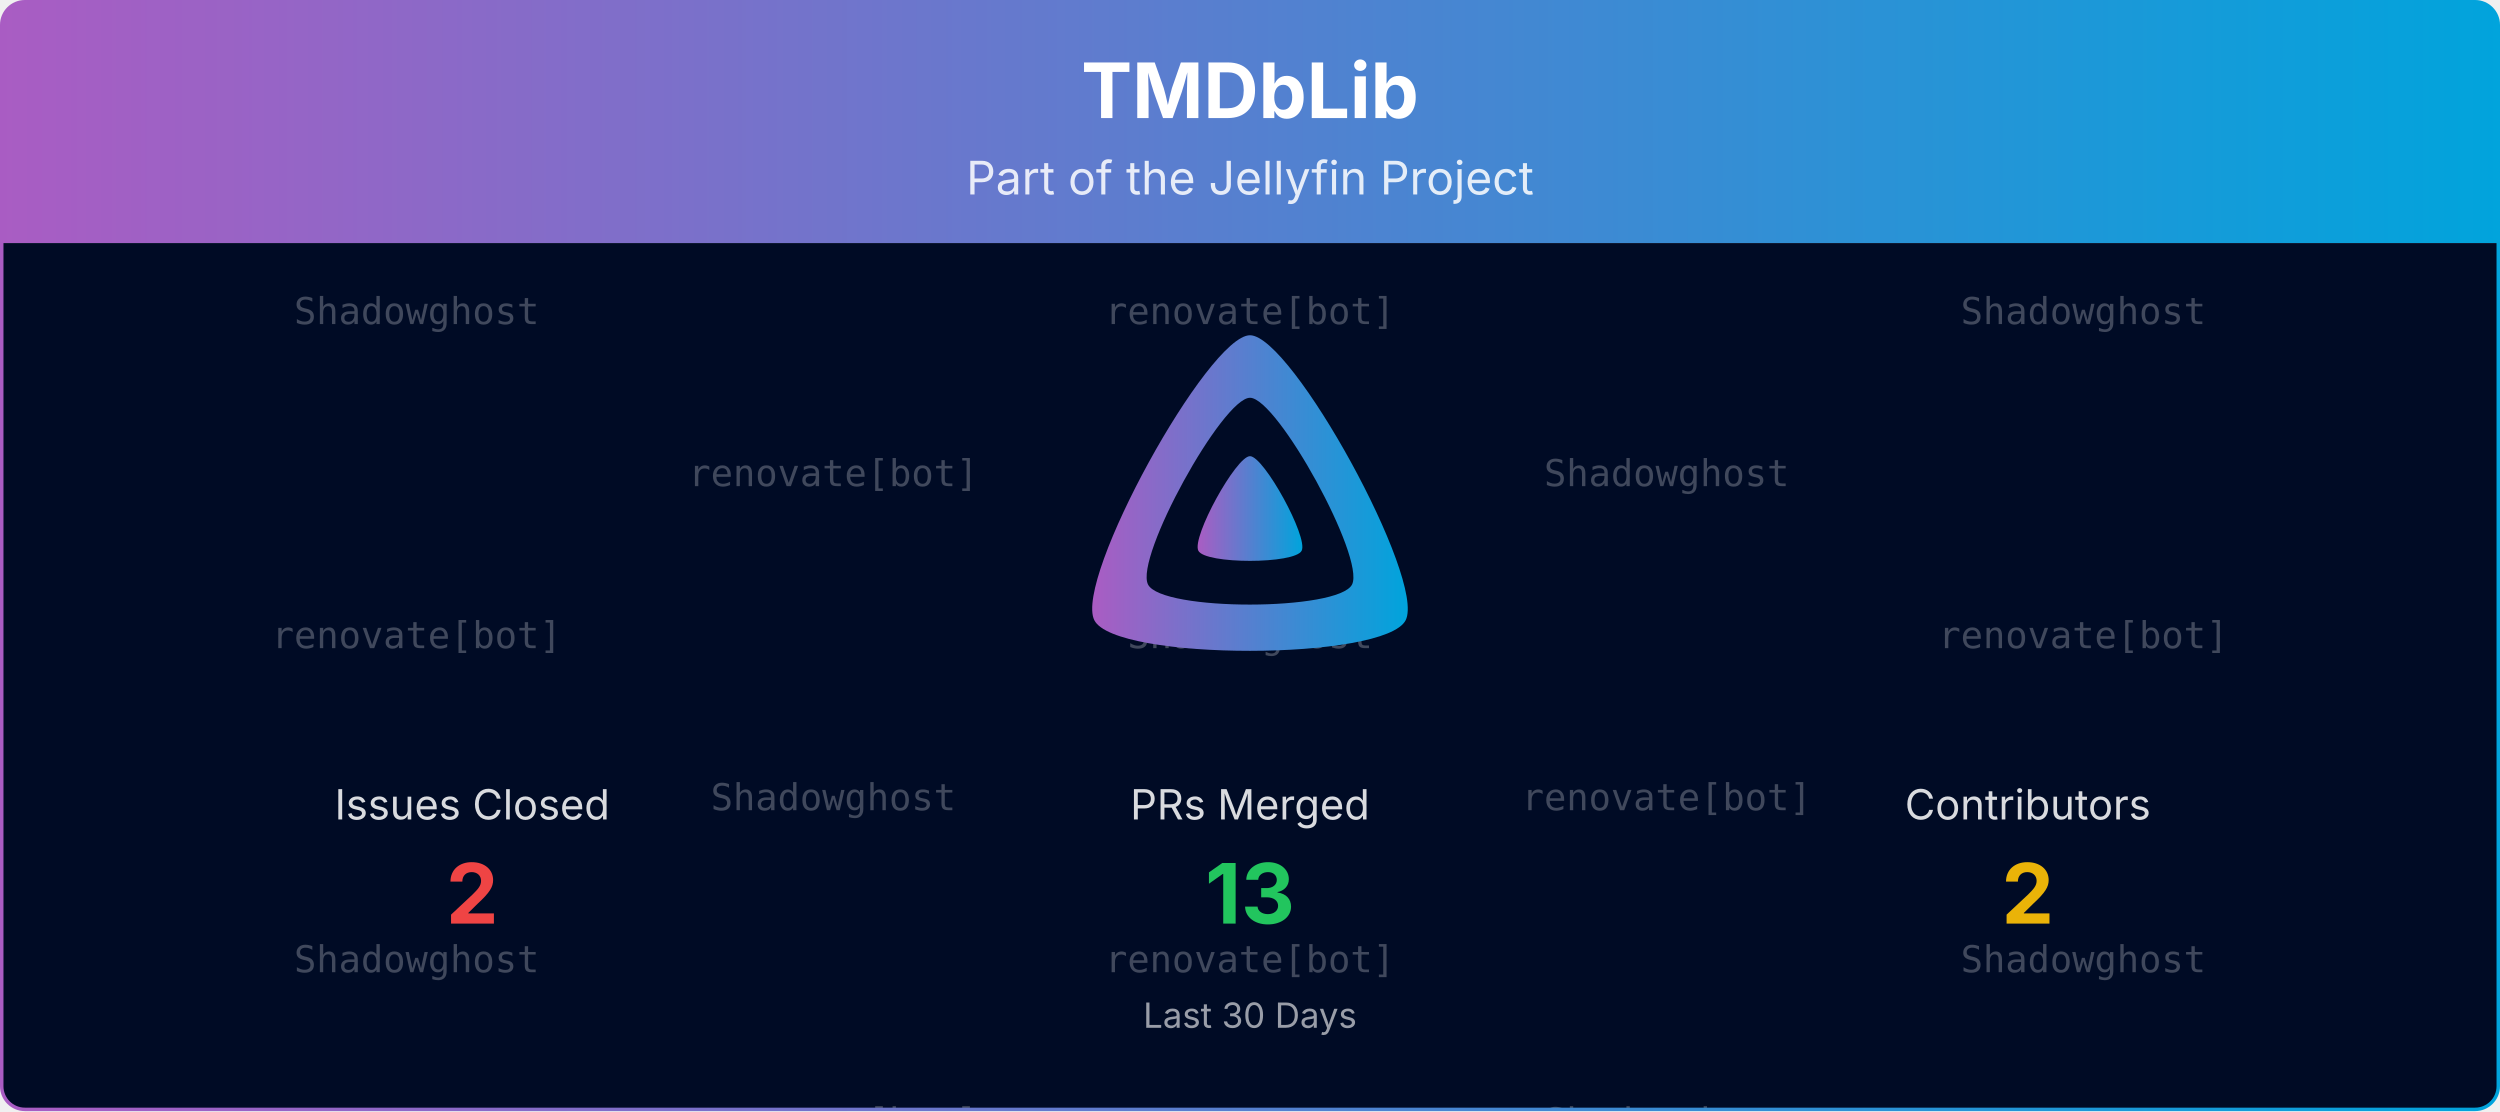
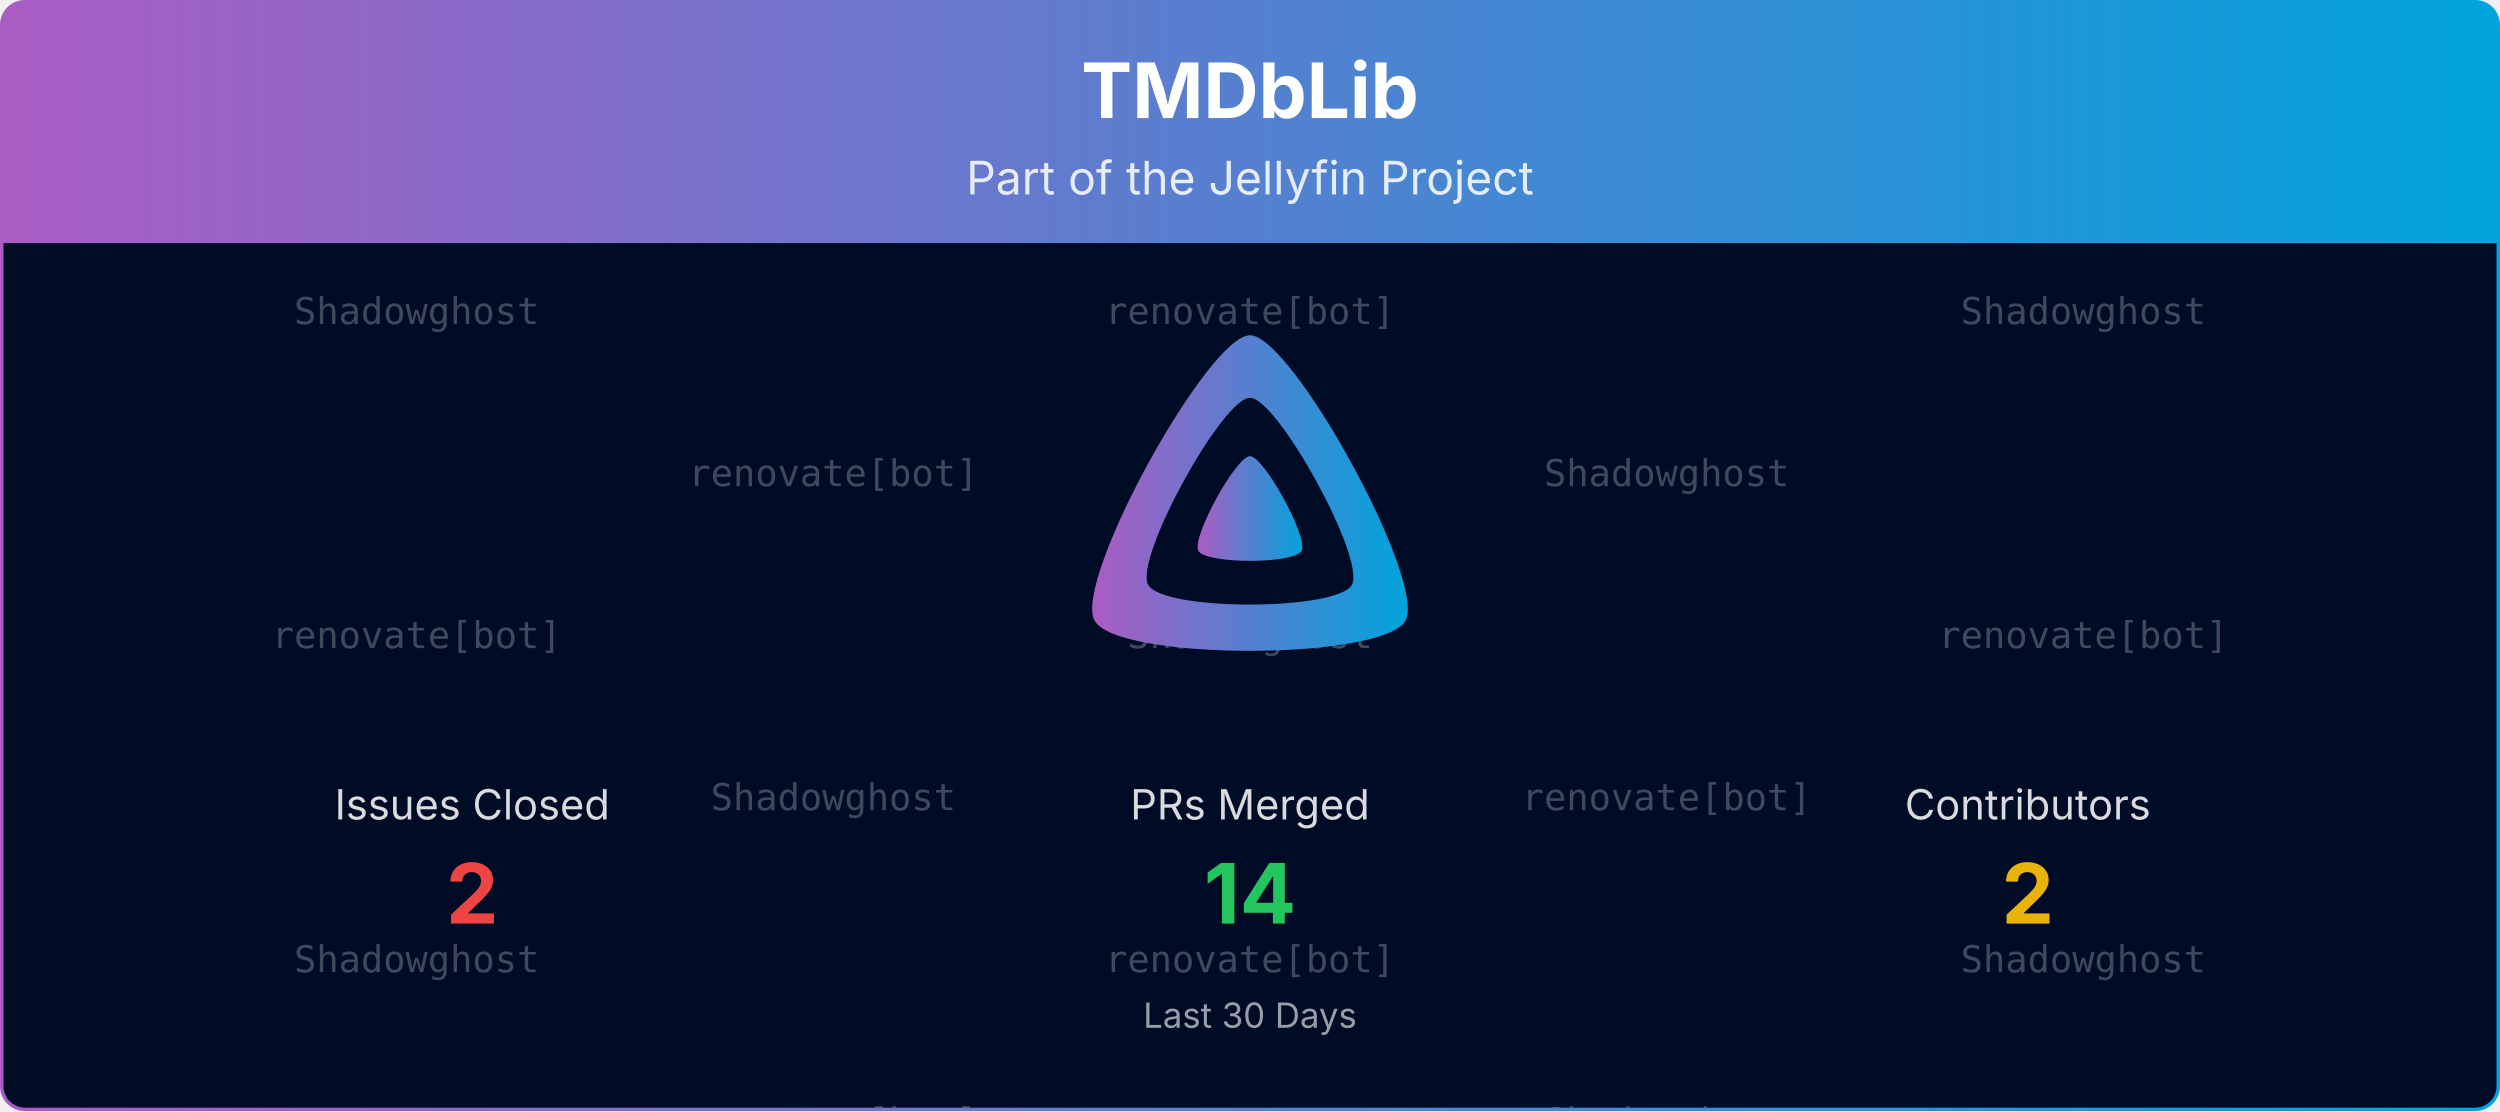
<svg xmlns="http://www.w3.org/2000/svg" viewBox="0 0 1080 480" width="100%" role="img" aria-label="TMDbLib">
  <defs>
    <linearGradient id="banner-tmdblib-grad" x1="0" y1="0" x2="1" y2="0">
      <stop offset="0%" stop-color="#AA5CC3" />
      <stop offset="100%" stop-color="#00A4DC" />
    </linearGradient>
    <clipPath id="banner-tmdblib-grad-clip">
      <rect x="0.75" y="0.75" width="1078.5" height="478.5" rx="10" ry="10" />
    </clipPath>
  </defs>
  <defs>
    <clipPath id="banner-tmdblib-grad-rain-clip">
      <rect x="0.75" y="105" width="1078.5" height="374.25" />
    </clipPath>
  </defs>
  <g clip-path="url(#banner-tmdblib-grad-clip)">
    <path d="M0.75,10.75 A10.0,10.0 0 0 1 10.75,0.75 L1069.25,0.75 A10.0,10.0 0 0 1 1079.25,10.75 L1079.25,105.00 L0.75,105.00 Z" fill="url(#banner-tmdblib-grad)" />
    <text x="540.0" y="51" text-anchor="middle" font-size="33" font-weight="700" font-family="Plus Jakarta Sans, system-ui, -apple-system, Segoe UI, sans-serif" fill="#ffffff">TMDbLib</text>
    <text x="540.0" y="84" text-anchor="middle" font-size="20" font-family="Plus Jakarta Sans, system-ui, -apple-system, Segoe UI, sans-serif" fill="#ffffff" opacity="0.85">Part of the Jellyfin Project</text>
    <rect x="0.75" y="105" width="1078.5" height="374.25" fill="#000b25" />
    <g opacity="0.25" clip-path="url(#banner-tmdblib-grad-rain-clip)" font-family="ui-monospace, SFMono-Regular, Menlo, Consolas, monospace" font-size="16" fill="#ffffff" text-anchor="middle">
      <g transform="translate(180.00,105)">
        <g>
          <animateTransform attributeName="transform" type="translate" values="0,-420;0,0" dur="10.00s" begin="-0.00s" repeatCount="indefinite" />
          <text y="35.0">Shadowghost</text>
          <text y="175.0">renovate[bot]</text>
          <text y="315.0">Shadowghost</text>
          <text y="455.0">Shadowghost</text>
          <text y="595.0">renovate[bot]</text>
          <text y="735.0">Shadowghost</text>
        </g>
      </g>
      <g transform="translate(540.00,105)">
        <g>
          <animateTransform attributeName="transform" type="translate" values="0,-420;0,0" dur="10.00s" begin="-1.91s" repeatCount="indefinite" />
          <text y="35.0">renovate[bot]</text>
          <text y="175.0">Shadowghost</text>
          <text y="315.0">renovate[bot]</text>
          <text y="455.0">renovate[bot]</text>
          <text y="595.0">Shadowghost</text>
          <text y="735.0">renovate[bot]</text>
        </g>
      </g>
      <g transform="translate(900.00,105)">
        <g>
          <animateTransform attributeName="transform" type="translate" values="0,-420;0,0" dur="10.00s" begin="-3.82s" repeatCount="indefinite" />
          <text y="35.0">Shadowghost</text>
          <text y="175.0">renovate[bot]</text>
          <text y="315.0">Shadowghost</text>
          <text y="455.0">Shadowghost</text>
          <text y="595.0">renovate[bot]</text>
          <text y="735.0">Shadowghost</text>
        </g>
      </g>
      <g transform="translate(360.00,105)">
        <g>
          <animateTransform attributeName="transform" type="translate" values="0,-420;0,0" dur="10.00s" begin="-5.73s" repeatCount="indefinite" />
          <text y="105.0">renovate[bot]</text>
          <text y="245.0">Shadowghost</text>
          <text y="385.0">renovate[bot]</text>
          <text y="525.0">renovate[bot]</text>
          <text y="665.0">Shadowghost</text>
          <text y="805.0">renovate[bot]</text>
        </g>
      </g>
      <g transform="translate(720.00,105)">
        <g>
          <animateTransform attributeName="transform" type="translate" values="0,-420;0,0" dur="10.00s" begin="-7.64s" repeatCount="indefinite" />
          <text y="105.0">Shadowghost</text>
          <text y="245.0">renovate[bot]</text>
          <text y="385.0">Shadowghost</text>
          <text y="525.0">Shadowghost</text>
          <text y="665.0">renovate[bot]</text>
          <text y="805.0">Shadowghost</text>
        </g>
      </g>
    </g>
    <g transform="translate(465.00,138.00) scale(0.29297)">
      <path fill="url(#banner-tmdblib-grad)" fill-rule="evenodd" d="M256,23.3c-61.6,0-259.8,359.4-229.6,420.1s429.3,60,459.2,0S317.6,23.3,256,23.3zM406.5,390.8c-19.6,39.3-281.1,39.8-300.9,0s110.1-275.3,150.4-275.3S426.1,351.4,406.5,390.8z" />
      <path fill="url(#banner-tmdblib-grad)" d="M256,201.6c-20.4,0-86.2,119.3-76.2,139.4s142.5,19.9,152.4,0S276.5,201.6,256,201.6z" />
    </g>
    <text x="204.0" y="354.0" text-anchor="middle" font-size="18" font-family="Plus Jakarta Sans, system-ui, -apple-system, Segoe UI, sans-serif" fill="#ffffff" opacity="0.85">Issues Closed</text>
    <text x="204.0" y="399.0" text-anchor="middle" font-size="36" font-weight="700" font-family="Plus Jakarta Sans, system-ui, -apple-system, Segoe UI, sans-serif" fill="#ef4444">2</text>
    <text x="540.0" y="354.0" text-anchor="middle" font-size="18" font-family="Plus Jakarta Sans, system-ui, -apple-system, Segoe UI, sans-serif" fill="#ffffff" opacity="0.85">PRs Merged</text>
-     <text x="540.0" y="399.0" text-anchor="middle" font-size="36" font-weight="700" font-family="Plus Jakarta Sans, system-ui, -apple-system, Segoe UI, sans-serif" fill="#22c55e">13</text>
+     <text x="540.0" y="399.0" text-anchor="middle" font-size="36" font-weight="700" font-family="Plus Jakarta Sans, system-ui, -apple-system, Segoe UI, sans-serif" fill="#22c55e">14</text>
    <text x="876.0" y="354.0" text-anchor="middle" font-size="18" font-family="Plus Jakarta Sans, system-ui, -apple-system, Segoe UI, sans-serif" fill="#ffffff" opacity="0.85">Contributors</text>
    <text x="876.0" y="399.0" text-anchor="middle" font-size="36" font-weight="700" font-family="Plus Jakarta Sans, system-ui, -apple-system, Segoe UI, sans-serif" fill="#eab308">2</text>
    <text x="540.0" y="444.0" text-anchor="middle" font-size="15" font-family="Plus Jakarta Sans, system-ui, -apple-system, Segoe UI, sans-serif" fill="#ffffff" opacity="0.6">Last 30 Days</text>
  </g>
  <rect x="0.75" y="0.75" width="1078.5" height="478.5" rx="10" ry="10" fill="none" stroke="url(#banner-tmdblib-grad)" stroke-width="1.5" />
</svg>
